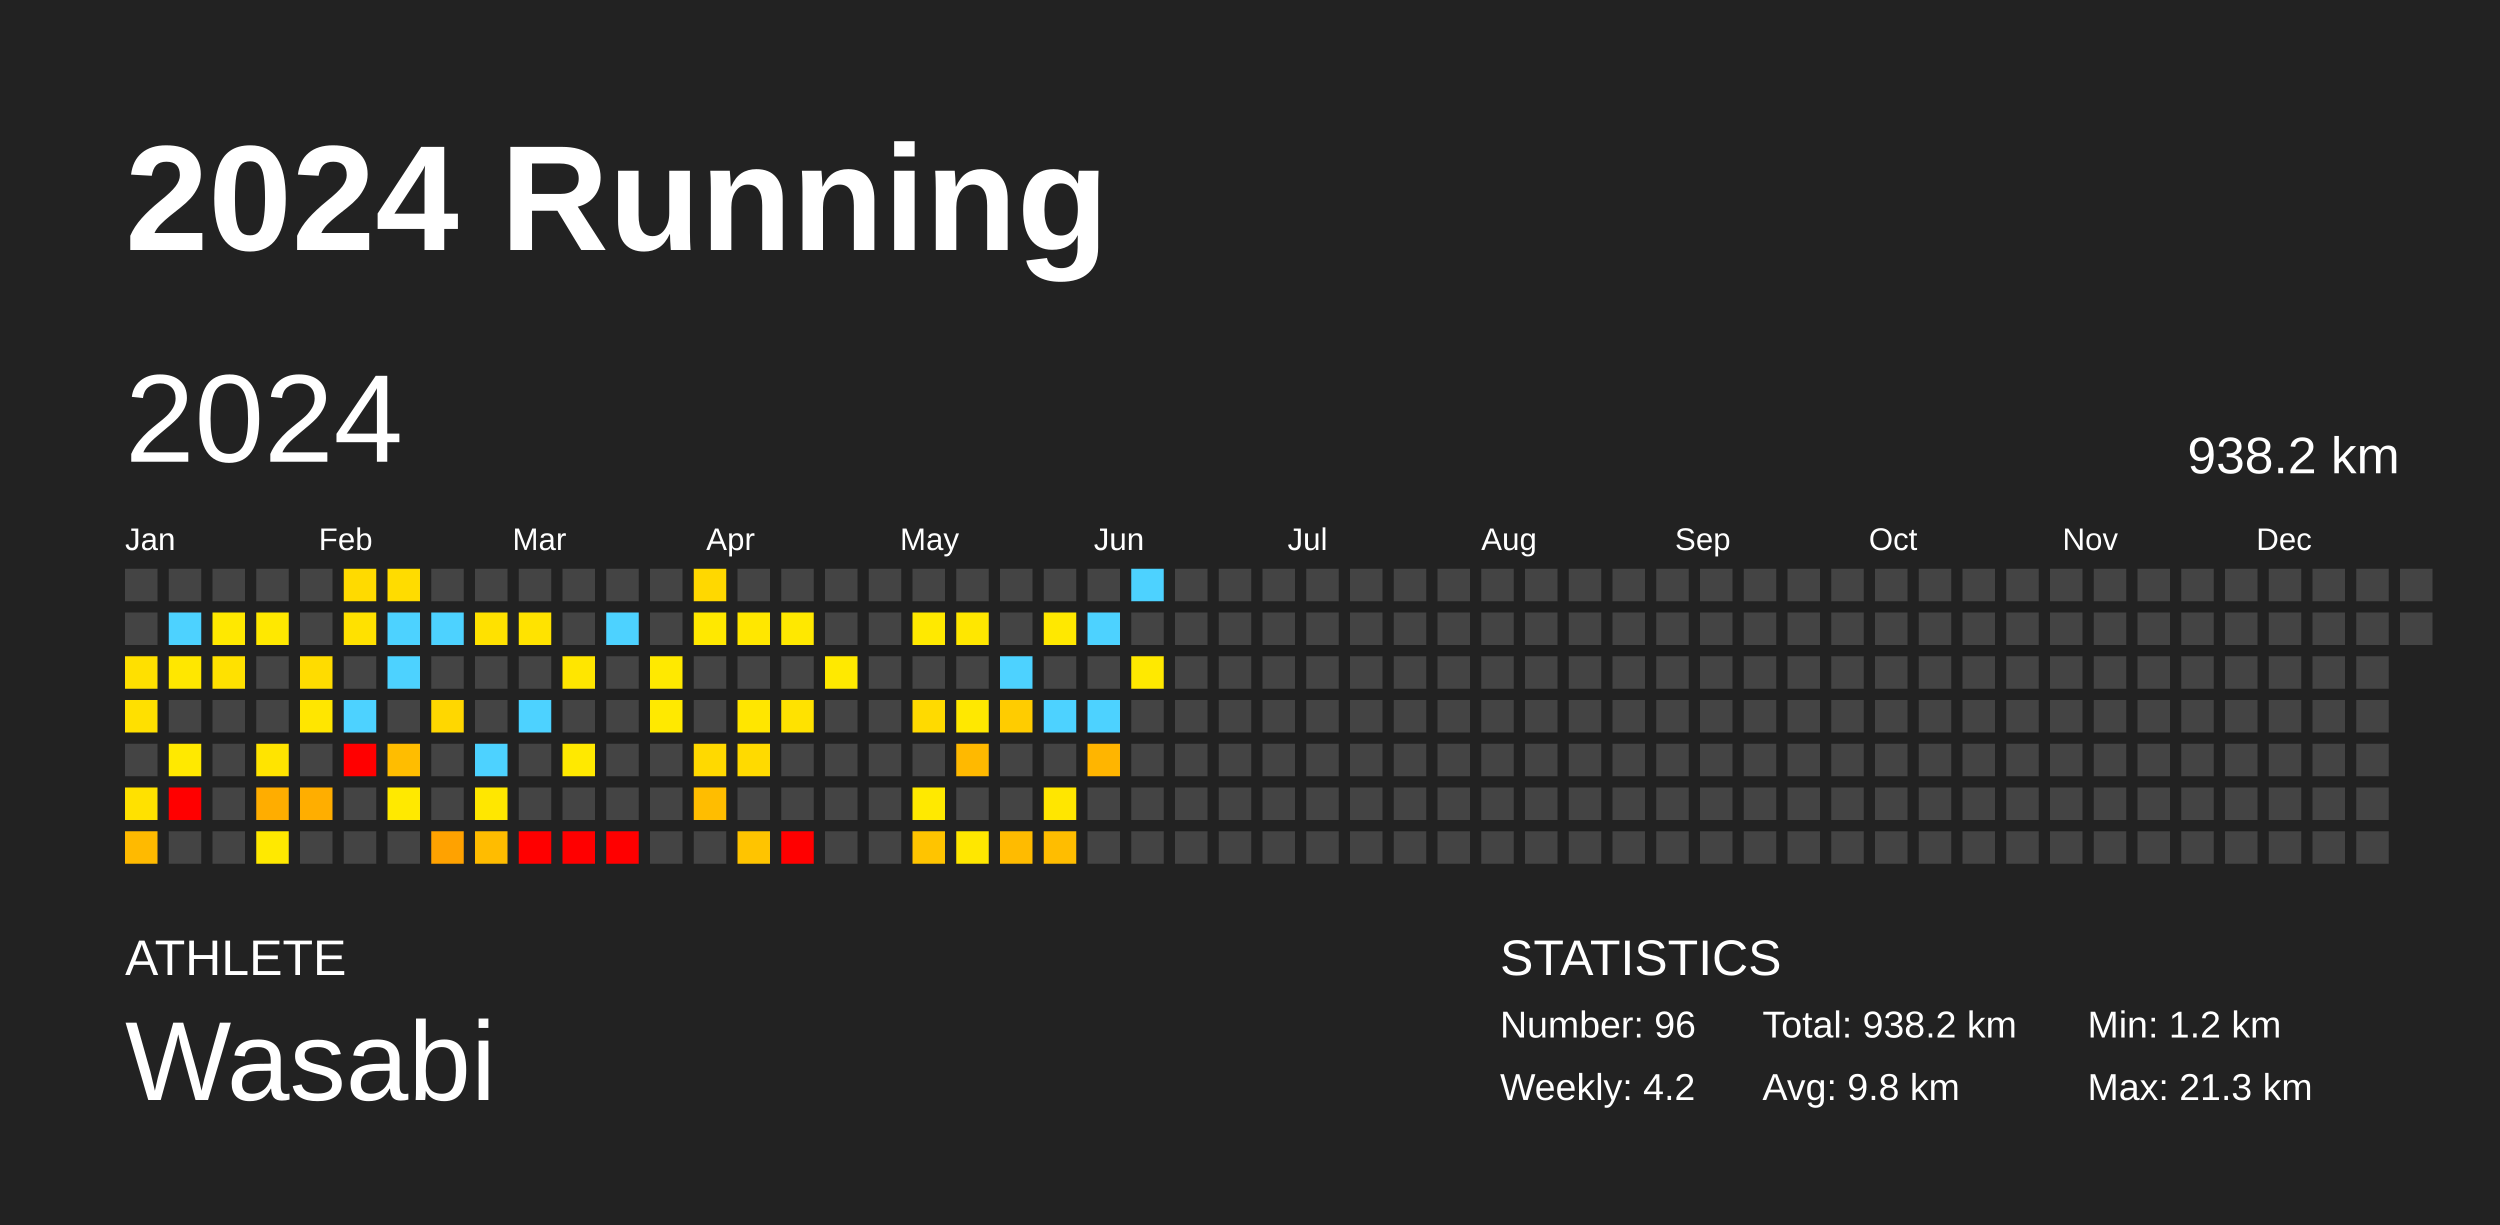
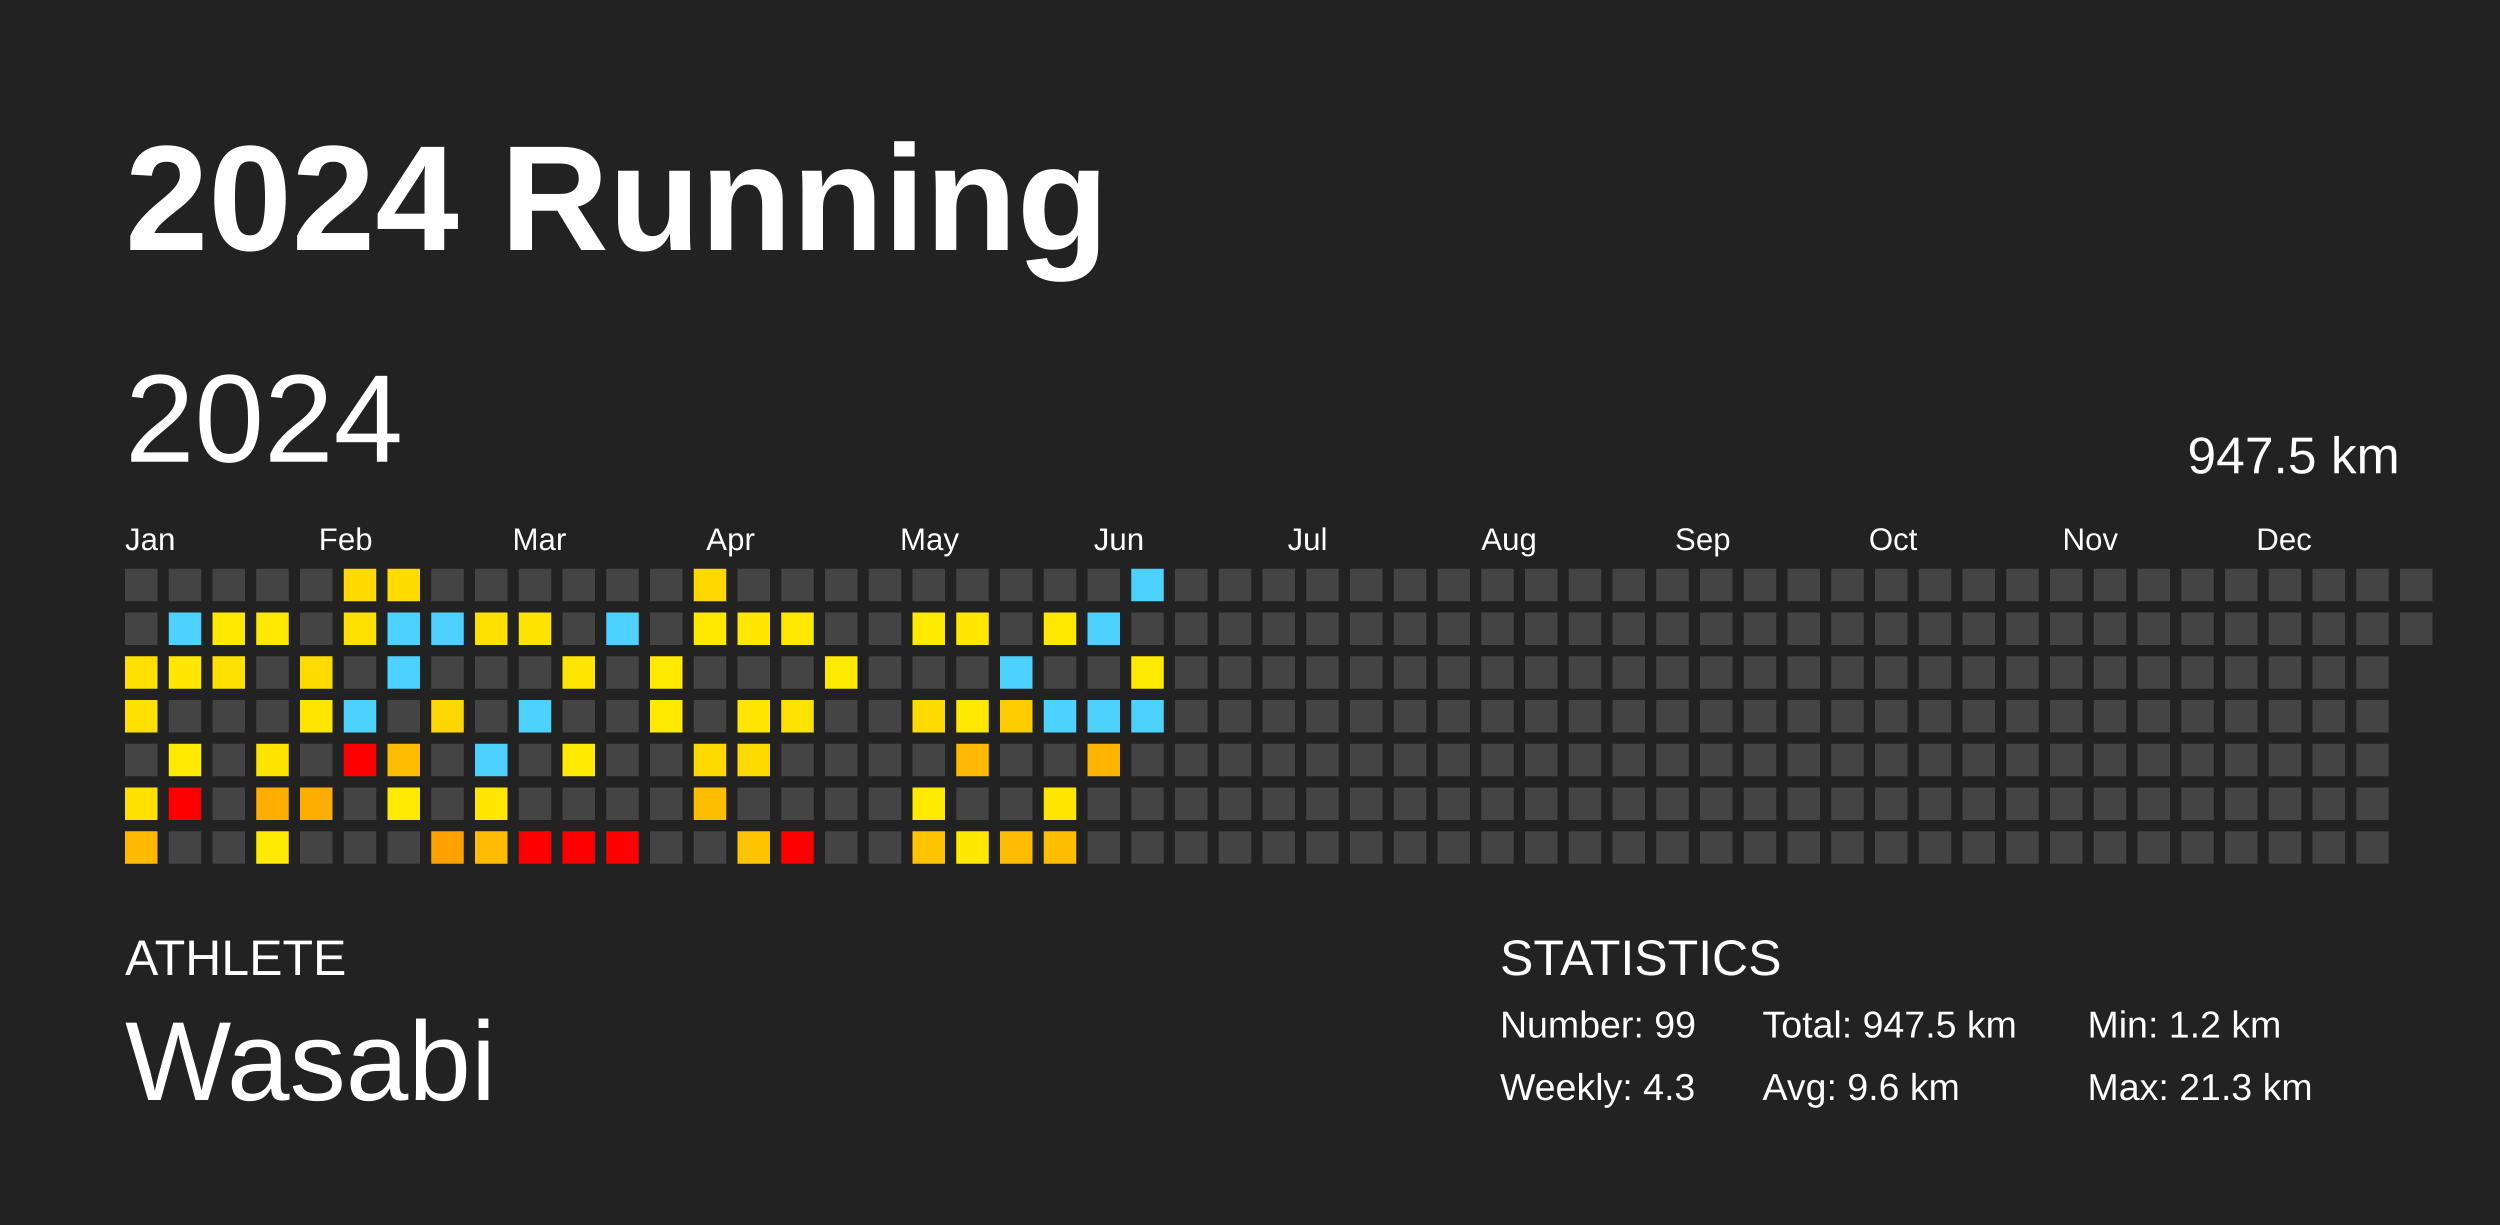
<svg xmlns="http://www.w3.org/2000/svg" baseProfile="full" height="98mm" version="1.1" viewBox="0,0,200,98" width="200mm">
  <defs />
  <rect fill="#222222" height="98" width="200" x="0" y="0" />
  <text fill="#FFFFFF" style="font-size:12px; font-family:Arial; font-weight:bold;" x="10" y="20">2024 Running</text>
  <text fill="#FFFFFF" style="font-size:4px; font-family:Arial" x="10" y="78">ATHLETE</text>
  <text fill="#FFFFFF" style="font-size:9px; font-family:Arial" x="10" y="88">Wasabi</text>
  <text fill="#FFFFFF" style="font-size:4px; font-family:Arial" x="120" y="78">STATISTICS</text>
-   <text fill="#FFFFFF" style="font-size:3px; font-family:Arial" x="120" y="83">Number: 96</text>
-   <text fill="#FFFFFF" style="font-size:3px; font-family:Arial" x="120" y="88">Weekly: 4.2</text>
-   <text fill="#FFFFFF" style="font-size:3px; font-family:Arial" x="141" y="83">Total: 938.2 km</text>
-   <text fill="#FFFFFF" style="font-size:3px; font-family:Arial" x="141" y="88">Avg: 9.8 km</text>
+   <text fill="#FFFFFF" style="font-size:3px; font-family:Arial" x="120" y="83">Number: 99</text>
+   <text fill="#FFFFFF" style="font-size:3px; font-family:Arial" x="120" y="88">Weekly: 4.3</text>
+   <text fill="#FFFFFF" style="font-size:3px; font-family:Arial" x="141" y="83">Total: 947.5 km</text>
+   <text fill="#FFFFFF" style="font-size:3px; font-family:Arial" x="141" y="88">Avg: 9.6 km</text>
  <text fill="#FFFFFF" style="font-size:3px; font-family:Arial" x="167" y="83">Min: 1.2 km</text>
  <text fill="#FFFFFF" style="font-size:3px; font-family:Arial" x="167" y="88">Max: 21.3 km</text>
  <text dominant-baseline="hanging" fill="#FFFFFF" style="font-size:10.0px; font-family:Arial;" x="10" y="30">2024</text>
-   <text dominant-baseline="hanging" fill="#FFFFFF" style="font-size:4.125px; font-family:Arial;" x="175" y="35">938.2 km</text>
+   <text dominant-baseline="hanging" fill="#FFFFFF" style="font-size:4.125px; font-family:Arial;" x="175" y="35">947.5 km</text>
  <text fill="#FFFFFF" style="font-size:2.5px; font-family:Arial" x="10.0" y="44">Jan</text>
  <text fill="#FFFFFF" style="font-size:2.5px; font-family:Arial" x="25.5" y="44">Feb</text>
  <text fill="#FFFFFF" style="font-size:2.5px; font-family:Arial" x="41.0" y="44">Mar</text>
  <text fill="#FFFFFF" style="font-size:2.5px; font-family:Arial" x="56.5" y="44">Apr</text>
  <text fill="#FFFFFF" style="font-size:2.5px; font-family:Arial" x="72.0" y="44">May</text>
  <text fill="#FFFFFF" style="font-size:2.5px; font-family:Arial" x="87.5" y="44">Jun</text>
  <text fill="#FFFFFF" style="font-size:2.5px; font-family:Arial" x="103.0" y="44">Jul</text>
  <text fill="#FFFFFF" style="font-size:2.5px; font-family:Arial" x="118.5" y="44">Aug</text>
  <text fill="#FFFFFF" style="font-size:2.5px; font-family:Arial" x="134.0" y="44">Sep</text>
  <text fill="#FFFFFF" style="font-size:2.5px; font-family:Arial" x="149.5" y="44">Oct</text>
  <text fill="#FFFFFF" style="font-size:2.5px; font-family:Arial" x="165.0" y="44">Nov</text>
  <text fill="#FFFFFF" style="font-size:2.5px; font-family:Arial" x="180.5" y="44">Dec</text>
  <rect fill="#444444" height="2.6" width="2.6" x="10.0" y="45.5" />
  <rect fill="#444444" height="2.6" width="2.6" x="10.0" y="49.0" />
  <rect fill="#ffe000" height="2.6" width="2.6" x="10.0" y="52.5" />
  <rect fill="#ffe000" height="2.6" width="2.6" x="10.0" y="56.0" />
  <rect fill="#444444" height="2.6" width="2.6" x="10.0" y="59.5" />
  <rect fill="#ffe100" height="2.6" width="2.6" x="10.0" y="63.0" />
  <rect fill="#ffba00" height="2.6" width="2.6" x="10.0" y="66.5" />
  <rect fill="#444444" height="2.6" width="2.6" x="13.5" y="45.5" />
  <rect fill="#4dd2ff" height="2.6" width="2.6" x="13.5" y="49.0" />
  <rect fill="#ffe700" height="2.6" width="2.6" x="13.5" y="52.5" />
  <rect fill="#444444" height="2.6" width="2.6" x="13.5" y="56.0" />
  <rect fill="#ffe900" height="2.6" width="2.6" x="13.5" y="59.5" />
  <rect fill="red" height="2.6" width="2.6" x="13.5" y="63.0" />
  <rect fill="#444444" height="2.6" width="2.6" x="13.5" y="66.5" />
  <rect fill="#444444" height="2.6" width="2.6" x="17.0" y="45.5" />
  <rect fill="#ffe800" height="2.6" width="2.6" x="17.0" y="49.0" />
  <rect fill="#ffe100" height="2.6" width="2.6" x="17.0" y="52.5" />
  <rect fill="#444444" height="2.6" width="2.6" x="17.0" y="56.0" />
  <rect fill="#444444" height="2.6" width="2.6" x="17.0" y="59.5" />
  <rect fill="#444444" height="2.6" width="2.6" x="17.0" y="63.0" />
  <rect fill="#444444" height="2.6" width="2.6" x="17.0" y="66.5" />
  <rect fill="#444444" height="2.6" width="2.6" x="20.5" y="45.5" />
  <rect fill="#ffe800" height="2.6" width="2.6" x="20.5" y="49.0" />
  <rect fill="#444444" height="2.6" width="2.6" x="20.5" y="52.5" />
  <rect fill="#444444" height="2.6" width="2.6" x="20.5" y="56.0" />
  <rect fill="#ffe400" height="2.6" width="2.6" x="20.5" y="59.5" />
  <rect fill="#ffad00" height="2.6" width="2.6" x="20.5" y="63.0" />
  <rect fill="#ffe900" height="2.6" width="2.6" x="20.5" y="66.5" />
  <rect fill="#444444" height="2.6" width="2.6" x="24.0" y="45.5" />
  <rect fill="#444444" height="2.6" width="2.6" x="24.0" y="49.0" />
  <rect fill="#ffdc00" height="2.6" width="2.6" x="24.0" y="52.5" />
  <rect fill="#ffe600" height="2.6" width="2.6" x="24.0" y="56.0" />
  <rect fill="#444444" height="2.6" width="2.6" x="24.0" y="59.5" />
  <rect fill="#ffae00" height="2.6" width="2.6" x="24.0" y="63.0" />
  <rect fill="#444444" height="2.6" width="2.6" x="24.0" y="66.5" />
  <rect fill="#ffda00" height="2.6" width="2.6" x="27.5" y="45.5" />
  <rect fill="#ffe100" height="2.6" width="2.6" x="27.5" y="49.0" />
  <rect fill="#444444" height="2.6" width="2.6" x="27.5" y="52.5" />
  <rect fill="#4dd2ff" height="2.6" width="2.6" x="27.5" y="56.0" />
  <rect fill="red" height="2.6" width="2.6" x="27.5" y="59.5" />
  <rect fill="#444444" height="2.6" width="2.6" x="27.5" y="63.0" />
  <rect fill="#444444" height="2.6" width="2.6" x="27.5" y="66.5" />
  <rect fill="#ffdc00" height="2.6" width="2.6" x="31.0" y="45.5" />
  <rect fill="#4dd2ff" height="2.6" width="2.6" x="31.0" y="49.0" />
  <rect fill="#4dd2ff" height="2.6" width="2.6" x="31.0" y="52.5" />
  <rect fill="#444444" height="2.6" width="2.6" x="31.0" y="56.0" />
  <rect fill="#ffbd00" height="2.6" width="2.6" x="31.0" y="59.5" />
  <rect fill="#ffe900" height="2.6" width="2.6" x="31.0" y="63.0" />
  <rect fill="#444444" height="2.6" width="2.6" x="31.0" y="66.5" />
  <rect fill="#444444" height="2.6" width="2.6" x="34.5" y="45.5" />
  <rect fill="#4dd2ff" height="2.6" width="2.6" x="34.5" y="49.0" />
  <rect fill="#444444" height="2.6" width="2.6" x="34.5" y="52.5" />
  <rect fill="#ffd700" height="2.6" width="2.6" x="34.5" y="56.0" />
  <rect fill="#444444" height="2.6" width="2.6" x="34.5" y="59.5" />
  <rect fill="#444444" height="2.6" width="2.6" x="34.5" y="63.0" />
  <rect fill="#ffa200" height="2.6" width="2.6" x="34.5" y="66.5" />
  <rect fill="#444444" height="2.6" width="2.6" x="38.0" y="45.5" />
  <rect fill="#ffe100" height="2.6" width="2.6" x="38.0" y="49.0" />
  <rect fill="#444444" height="2.6" width="2.6" x="38.0" y="52.5" />
  <rect fill="#444444" height="2.6" width="2.6" x="38.0" y="56.0" />
  <rect fill="#4dd2ff" height="2.6" width="2.6" x="38.0" y="59.5" />
  <rect fill="#ffe700" height="2.6" width="2.6" x="38.0" y="63.0" />
  <rect fill="#ffbc00" height="2.6" width="2.6" x="38.0" y="66.5" />
  <rect fill="#444444" height="2.6" width="2.6" x="41.5" y="45.5" />
  <rect fill="#ffe300" height="2.6" width="2.6" x="41.5" y="49.0" />
  <rect fill="#444444" height="2.6" width="2.6" x="41.5" y="52.5" />
  <rect fill="#4dd2ff" height="2.6" width="2.6" x="41.5" y="56.0" />
  <rect fill="#444444" height="2.6" width="2.6" x="41.5" y="59.5" />
  <rect fill="#444444" height="2.6" width="2.6" x="41.5" y="63.0" />
  <rect fill="red" height="2.6" width="2.6" x="41.5" y="66.5" />
  <rect fill="#444444" height="2.6" width="2.6" x="45.0" y="45.5" />
  <rect fill="#444444" height="2.6" width="2.6" x="45.0" y="49.0" />
  <rect fill="#ffe600" height="2.6" width="2.6" x="45.0" y="52.5" />
  <rect fill="#444444" height="2.6" width="2.6" x="45.0" y="56.0" />
  <rect fill="#ffe900" height="2.6" width="2.6" x="45.0" y="59.5" />
  <rect fill="#444444" height="2.6" width="2.6" x="45.0" y="63.0" />
  <rect fill="red" height="2.6" width="2.6" x="45.0" y="66.5" />
  <rect fill="#444444" height="2.6" width="2.6" x="48.5" y="45.5" />
  <rect fill="#4dd2ff" height="2.6" width="2.6" x="48.5" y="49.0" />
  <rect fill="#444444" height="2.6" width="2.6" x="48.5" y="52.5" />
  <rect fill="#444444" height="2.6" width="2.6" x="48.5" y="56.0" />
  <rect fill="#444444" height="2.6" width="2.6" x="48.5" y="59.5" />
  <rect fill="#444444" height="2.6" width="2.6" x="48.5" y="63.0" />
  <rect fill="red" height="2.6" width="2.6" x="48.5" y="66.5" />
  <rect fill="#444444" height="2.6" width="2.6" x="52.0" y="45.5" />
  <rect fill="#444444" height="2.6" width="2.6" x="52.0" y="49.0" />
  <rect fill="#ffe900" height="2.6" width="2.6" x="52.0" y="52.5" />
  <rect fill="#ffe900" height="2.6" width="2.6" x="52.0" y="56.0" />
  <rect fill="#444444" height="2.6" width="2.6" x="52.0" y="59.5" />
  <rect fill="#444444" height="2.6" width="2.6" x="52.0" y="63.0" />
  <rect fill="#444444" height="2.6" width="2.6" x="52.0" y="66.5" />
  <rect fill="#ffd800" height="2.6" width="2.6" x="55.5" y="45.5" />
  <rect fill="#ffe800" height="2.6" width="2.6" x="55.5" y="49.0" />
  <rect fill="#444444" height="2.6" width="2.6" x="55.5" y="52.5" />
  <rect fill="#444444" height="2.6" width="2.6" x="55.5" y="56.0" />
  <rect fill="#ffd900" height="2.6" width="2.6" x="55.5" y="59.5" />
  <rect fill="#ffbd00" height="2.6" width="2.6" x="55.5" y="63.0" />
  <rect fill="#444444" height="2.6" width="2.6" x="55.5" y="66.5" />
  <rect fill="#444444" height="2.6" width="2.6" x="59.0" y="45.5" />
  <rect fill="#ffe700" height="2.6" width="2.6" x="59.0" y="49.0" />
  <rect fill="#444444" height="2.6" width="2.6" x="59.0" y="52.5" />
  <rect fill="#ffe600" height="2.6" width="2.6" x="59.0" y="56.0" />
  <rect fill="#ffda00" height="2.6" width="2.6" x="59.0" y="59.5" />
  <rect fill="#444444" height="2.6" width="2.6" x="59.0" y="63.0" />
  <rect fill="#ffc400" height="2.6" width="2.6" x="59.0" y="66.5" />
  <rect fill="#444444" height="2.6" width="2.6" x="62.5" y="45.5" />
  <rect fill="#ffe800" height="2.6" width="2.6" x="62.5" y="49.0" />
  <rect fill="#444444" height="2.6" width="2.6" x="62.5" y="52.5" />
  <rect fill="#ffe200" height="2.6" width="2.6" x="62.5" y="56.0" />
  <rect fill="#444444" height="2.6" width="2.6" x="62.5" y="59.5" />
  <rect fill="#444444" height="2.6" width="2.6" x="62.5" y="63.0" />
  <rect fill="red" height="2.6" width="2.6" x="62.5" y="66.5" />
  <rect fill="#444444" height="2.6" width="2.6" x="66.0" y="45.5" />
  <rect fill="#444444" height="2.6" width="2.6" x="66.0" y="49.0" />
  <rect fill="#ffe900" height="2.6" width="2.6" x="66.0" y="52.5" />
  <rect fill="#444444" height="2.6" width="2.6" x="66.0" y="56.0" />
  <rect fill="#444444" height="2.6" width="2.6" x="66.0" y="59.5" />
  <rect fill="#444444" height="2.6" width="2.6" x="66.0" y="63.0" />
  <rect fill="#444444" height="2.6" width="2.6" x="66.0" y="66.5" />
  <rect fill="#444444" height="2.6" width="2.6" x="69.5" y="45.5" />
  <rect fill="#444444" height="2.6" width="2.6" x="69.5" y="49.0" />
  <rect fill="#444444" height="2.6" width="2.6" x="69.5" y="52.5" />
  <rect fill="#444444" height="2.6" width="2.6" x="69.5" y="56.0" />
  <rect fill="#444444" height="2.6" width="2.6" x="69.5" y="59.5" />
  <rect fill="#444444" height="2.6" width="2.6" x="69.5" y="63.0" />
  <rect fill="#444444" height="2.6" width="2.6" x="69.5" y="66.5" />
  <rect fill="#444444" height="2.6" width="2.6" x="73.0" y="45.5" />
  <rect fill="#ffe900" height="2.6" width="2.6" x="73.0" y="49.0" />
  <rect fill="#444444" height="2.6" width="2.6" x="73.0" y="52.5" />
  <rect fill="#ffda00" height="2.6" width="2.6" x="73.0" y="56.0" />
  <rect fill="#444444" height="2.6" width="2.6" x="73.0" y="59.5" />
  <rect fill="#ffe900" height="2.6" width="2.6" x="73.0" y="63.0" />
  <rect fill="#ffc400" height="2.6" width="2.6" x="73.0" y="66.5" />
  <rect fill="#444444" height="2.6" width="2.6" x="76.5" y="45.5" />
  <rect fill="#ffe700" height="2.6" width="2.6" x="76.5" y="49.0" />
  <rect fill="#444444" height="2.6" width="2.6" x="76.5" y="52.5" />
  <rect fill="#ffe800" height="2.6" width="2.6" x="76.5" y="56.0" />
  <rect fill="#ffb900" height="2.6" width="2.6" x="76.5" y="59.5" />
  <rect fill="#444444" height="2.6" width="2.6" x="76.5" y="63.0" />
  <rect fill="#ffe700" height="2.6" width="2.6" x="76.5" y="66.5" />
  <rect fill="#444444" height="2.6" width="2.6" x="80.0" y="45.5" />
  <rect fill="#444444" height="2.6" width="2.6" x="80.0" y="49.0" />
  <rect fill="#4dd2ff" height="2.6" width="2.6" x="80.0" y="52.5" />
  <rect fill="#ffcc00" height="2.6" width="2.6" x="80.0" y="56.0" />
  <rect fill="#444444" height="2.6" width="2.6" x="80.0" y="59.5" />
  <rect fill="#444444" height="2.6" width="2.6" x="80.0" y="63.0" />
  <rect fill="#ffbb00" height="2.6" width="2.6" x="80.0" y="66.5" />
  <rect fill="#444444" height="2.6" width="2.6" x="83.5" y="45.5" />
  <rect fill="#ffe800" height="2.6" width="2.6" x="83.5" y="49.0" />
  <rect fill="#444444" height="2.6" width="2.6" x="83.5" y="52.5" />
  <rect fill="#4dd2ff" height="2.6" width="2.6" x="83.5" y="56.0" />
  <rect fill="#444444" height="2.6" width="2.6" x="83.5" y="59.5" />
  <rect fill="#ffe600" height="2.6" width="2.6" x="83.5" y="63.0" />
  <rect fill="#ffbd00" height="2.6" width="2.6" x="83.5" y="66.5" />
  <rect fill="#444444" height="2.6" width="2.6" x="87.0" y="45.5" />
  <rect fill="#4dd2ff" height="2.6" width="2.6" x="87.0" y="49.0" />
  <rect fill="#444444" height="2.6" width="2.6" x="87.0" y="52.5" />
  <rect fill="#4dd2ff" height="2.6" width="2.6" x="87.0" y="56.0" />
  <rect fill="#ffb500" height="2.6" width="2.6" x="87.0" y="59.5" />
  <rect fill="#444444" height="2.6" width="2.6" x="87.0" y="63.0" />
  <rect fill="#444444" height="2.6" width="2.6" x="87.0" y="66.5" />
  <rect fill="#4dd2ff" height="2.6" width="2.6" x="90.5" y="45.5" />
  <rect fill="#444444" height="2.6" width="2.6" x="90.5" y="49.0" />
  <rect fill="#ffe900" height="2.6" width="2.6" x="90.5" y="52.5" />
-   <rect fill="#444444" height="2.6" width="2.6" x="90.5" y="56.0" />
+   <rect fill="#4dd2ff" height="2.6" width="2.6" x="90.5" y="56.0" />
  <rect fill="#444444" height="2.6" width="2.6" x="90.5" y="59.5" />
  <rect fill="#444444" height="2.6" width="2.6" x="90.5" y="63.0" />
  <rect fill="#444444" height="2.6" width="2.6" x="90.5" y="66.5" />
  <rect fill="#444444" height="2.6" width="2.6" x="94.0" y="45.5" />
  <rect fill="#444444" height="2.6" width="2.6" x="94.0" y="49.0" />
  <rect fill="#444444" height="2.6" width="2.6" x="94.0" y="52.5" />
  <rect fill="#444444" height="2.6" width="2.6" x="94.0" y="56.0" />
  <rect fill="#444444" height="2.6" width="2.6" x="94.0" y="59.5" />
  <rect fill="#444444" height="2.6" width="2.6" x="94.0" y="63.0" />
  <rect fill="#444444" height="2.6" width="2.6" x="94.0" y="66.5" />
  <rect fill="#444444" height="2.6" width="2.6" x="97.5" y="45.5" />
  <rect fill="#444444" height="2.6" width="2.6" x="97.5" y="49.0" />
  <rect fill="#444444" height="2.6" width="2.6" x="97.5" y="52.5" />
  <rect fill="#444444" height="2.6" width="2.6" x="97.5" y="56.0" />
  <rect fill="#444444" height="2.6" width="2.6" x="97.5" y="59.5" />
  <rect fill="#444444" height="2.6" width="2.6" x="97.5" y="63.0" />
  <rect fill="#444444" height="2.6" width="2.6" x="97.5" y="66.5" />
  <rect fill="#444444" height="2.6" width="2.6" x="101.0" y="45.5" />
  <rect fill="#444444" height="2.6" width="2.6" x="101.0" y="49.0" />
  <rect fill="#444444" height="2.6" width="2.6" x="101.0" y="52.5" />
  <rect fill="#444444" height="2.6" width="2.6" x="101.0" y="56.0" />
  <rect fill="#444444" height="2.6" width="2.6" x="101.0" y="59.5" />
  <rect fill="#444444" height="2.6" width="2.6" x="101.0" y="63.0" />
  <rect fill="#444444" height="2.6" width="2.6" x="101.0" y="66.5" />
  <rect fill="#444444" height="2.6" width="2.6" x="104.5" y="45.5" />
  <rect fill="#444444" height="2.6" width="2.6" x="104.5" y="49.0" />
  <rect fill="#444444" height="2.6" width="2.6" x="104.5" y="52.5" />
  <rect fill="#444444" height="2.6" width="2.6" x="104.5" y="56.0" />
  <rect fill="#444444" height="2.6" width="2.6" x="104.5" y="59.5" />
  <rect fill="#444444" height="2.6" width="2.6" x="104.5" y="63.0" />
  <rect fill="#444444" height="2.6" width="2.6" x="104.5" y="66.5" />
  <rect fill="#444444" height="2.6" width="2.6" x="108.0" y="45.5" />
  <rect fill="#444444" height="2.6" width="2.6" x="108.0" y="49.0" />
  <rect fill="#444444" height="2.6" width="2.6" x="108.0" y="52.5" />
  <rect fill="#444444" height="2.6" width="2.6" x="108.0" y="56.0" />
  <rect fill="#444444" height="2.6" width="2.6" x="108.0" y="59.5" />
  <rect fill="#444444" height="2.6" width="2.6" x="108.0" y="63.0" />
  <rect fill="#444444" height="2.6" width="2.6" x="108.0" y="66.5" />
  <rect fill="#444444" height="2.6" width="2.6" x="111.5" y="45.5" />
  <rect fill="#444444" height="2.6" width="2.6" x="111.5" y="49.0" />
  <rect fill="#444444" height="2.6" width="2.6" x="111.5" y="52.5" />
  <rect fill="#444444" height="2.6" width="2.6" x="111.5" y="56.0" />
  <rect fill="#444444" height="2.6" width="2.6" x="111.5" y="59.5" />
  <rect fill="#444444" height="2.6" width="2.6" x="111.5" y="63.0" />
  <rect fill="#444444" height="2.6" width="2.6" x="111.5" y="66.5" />
  <rect fill="#444444" height="2.6" width="2.6" x="115.0" y="45.5" />
  <rect fill="#444444" height="2.6" width="2.6" x="115.0" y="49.0" />
  <rect fill="#444444" height="2.6" width="2.6" x="115.0" y="52.5" />
  <rect fill="#444444" height="2.6" width="2.6" x="115.0" y="56.0" />
  <rect fill="#444444" height="2.6" width="2.6" x="115.0" y="59.5" />
  <rect fill="#444444" height="2.6" width="2.6" x="115.0" y="63.0" />
  <rect fill="#444444" height="2.6" width="2.6" x="115.0" y="66.5" />
  <rect fill="#444444" height="2.6" width="2.6" x="118.5" y="45.5" />
  <rect fill="#444444" height="2.6" width="2.6" x="118.5" y="49.0" />
  <rect fill="#444444" height="2.6" width="2.6" x="118.5" y="52.5" />
  <rect fill="#444444" height="2.6" width="2.6" x="118.5" y="56.0" />
  <rect fill="#444444" height="2.6" width="2.6" x="118.5" y="59.5" />
  <rect fill="#444444" height="2.6" width="2.6" x="118.5" y="63.0" />
  <rect fill="#444444" height="2.6" width="2.6" x="118.5" y="66.5" />
  <rect fill="#444444" height="2.6" width="2.6" x="122.0" y="45.5" />
  <rect fill="#444444" height="2.6" width="2.6" x="122.0" y="49.0" />
  <rect fill="#444444" height="2.6" width="2.6" x="122.0" y="52.5" />
  <rect fill="#444444" height="2.6" width="2.6" x="122.0" y="56.0" />
  <rect fill="#444444" height="2.6" width="2.6" x="122.0" y="59.5" />
  <rect fill="#444444" height="2.6" width="2.6" x="122.0" y="63.0" />
  <rect fill="#444444" height="2.6" width="2.6" x="122.0" y="66.5" />
  <rect fill="#444444" height="2.6" width="2.6" x="125.5" y="45.5" />
  <rect fill="#444444" height="2.6" width="2.6" x="125.5" y="49.0" />
  <rect fill="#444444" height="2.6" width="2.6" x="125.5" y="52.5" />
  <rect fill="#444444" height="2.6" width="2.6" x="125.5" y="56.0" />
  <rect fill="#444444" height="2.6" width="2.6" x="125.5" y="59.5" />
  <rect fill="#444444" height="2.6" width="2.6" x="125.5" y="63.0" />
  <rect fill="#444444" height="2.6" width="2.6" x="125.5" y="66.5" />
  <rect fill="#444444" height="2.6" width="2.6" x="129.0" y="45.5" />
  <rect fill="#444444" height="2.6" width="2.6" x="129.0" y="49.0" />
  <rect fill="#444444" height="2.6" width="2.6" x="129.0" y="52.5" />
  <rect fill="#444444" height="2.6" width="2.6" x="129.0" y="56.0" />
  <rect fill="#444444" height="2.6" width="2.6" x="129.0" y="59.5" />
  <rect fill="#444444" height="2.6" width="2.6" x="129.0" y="63.0" />
  <rect fill="#444444" height="2.6" width="2.6" x="129.0" y="66.5" />
  <rect fill="#444444" height="2.6" width="2.6" x="132.5" y="45.5" />
  <rect fill="#444444" height="2.6" width="2.6" x="132.5" y="49.0" />
  <rect fill="#444444" height="2.6" width="2.6" x="132.5" y="52.5" />
  <rect fill="#444444" height="2.6" width="2.6" x="132.5" y="56.0" />
  <rect fill="#444444" height="2.6" width="2.6" x="132.5" y="59.5" />
  <rect fill="#444444" height="2.6" width="2.6" x="132.5" y="63.0" />
  <rect fill="#444444" height="2.6" width="2.6" x="132.5" y="66.5" />
  <rect fill="#444444" height="2.6" width="2.6" x="136.0" y="45.5" />
  <rect fill="#444444" height="2.6" width="2.6" x="136.0" y="49.0" />
  <rect fill="#444444" height="2.6" width="2.6" x="136.0" y="52.5" />
  <rect fill="#444444" height="2.6" width="2.6" x="136.0" y="56.0" />
  <rect fill="#444444" height="2.6" width="2.6" x="136.0" y="59.5" />
  <rect fill="#444444" height="2.6" width="2.6" x="136.0" y="63.0" />
  <rect fill="#444444" height="2.6" width="2.6" x="136.0" y="66.5" />
  <rect fill="#444444" height="2.6" width="2.6" x="139.5" y="45.5" />
  <rect fill="#444444" height="2.6" width="2.6" x="139.5" y="49.0" />
  <rect fill="#444444" height="2.6" width="2.6" x="139.5" y="52.5" />
  <rect fill="#444444" height="2.6" width="2.6" x="139.5" y="56.0" />
  <rect fill="#444444" height="2.6" width="2.6" x="139.5" y="59.5" />
  <rect fill="#444444" height="2.6" width="2.6" x="139.5" y="63.0" />
  <rect fill="#444444" height="2.6" width="2.6" x="139.5" y="66.5" />
  <rect fill="#444444" height="2.6" width="2.6" x="143.0" y="45.5" />
  <rect fill="#444444" height="2.6" width="2.6" x="143.0" y="49.0" />
  <rect fill="#444444" height="2.6" width="2.6" x="143.0" y="52.5" />
  <rect fill="#444444" height="2.6" width="2.6" x="143.0" y="56.0" />
  <rect fill="#444444" height="2.6" width="2.6" x="143.0" y="59.5" />
  <rect fill="#444444" height="2.6" width="2.6" x="143.0" y="63.0" />
  <rect fill="#444444" height="2.6" width="2.6" x="143.0" y="66.5" />
  <rect fill="#444444" height="2.6" width="2.6" x="146.5" y="45.5" />
  <rect fill="#444444" height="2.6" width="2.6" x="146.5" y="49.0" />
  <rect fill="#444444" height="2.6" width="2.6" x="146.5" y="52.5" />
  <rect fill="#444444" height="2.6" width="2.6" x="146.5" y="56.0" />
  <rect fill="#444444" height="2.6" width="2.6" x="146.5" y="59.5" />
  <rect fill="#444444" height="2.6" width="2.6" x="146.5" y="63.0" />
  <rect fill="#444444" height="2.6" width="2.6" x="146.5" y="66.5" />
  <rect fill="#444444" height="2.6" width="2.6" x="150.0" y="45.5" />
  <rect fill="#444444" height="2.6" width="2.6" x="150.0" y="49.0" />
  <rect fill="#444444" height="2.6" width="2.6" x="150.0" y="52.5" />
  <rect fill="#444444" height="2.6" width="2.6" x="150.0" y="56.0" />
  <rect fill="#444444" height="2.6" width="2.6" x="150.0" y="59.5" />
  <rect fill="#444444" height="2.6" width="2.6" x="150.0" y="63.0" />
  <rect fill="#444444" height="2.6" width="2.6" x="150.0" y="66.5" />
  <rect fill="#444444" height="2.6" width="2.6" x="153.5" y="45.5" />
  <rect fill="#444444" height="2.6" width="2.6" x="153.5" y="49.0" />
  <rect fill="#444444" height="2.6" width="2.6" x="153.5" y="52.5" />
  <rect fill="#444444" height="2.6" width="2.6" x="153.5" y="56.0" />
  <rect fill="#444444" height="2.6" width="2.6" x="153.5" y="59.5" />
  <rect fill="#444444" height="2.6" width="2.6" x="153.5" y="63.0" />
  <rect fill="#444444" height="2.6" width="2.6" x="153.5" y="66.5" />
  <rect fill="#444444" height="2.6" width="2.6" x="157.0" y="45.5" />
  <rect fill="#444444" height="2.6" width="2.6" x="157.0" y="49.0" />
  <rect fill="#444444" height="2.6" width="2.6" x="157.0" y="52.5" />
  <rect fill="#444444" height="2.6" width="2.6" x="157.0" y="56.0" />
  <rect fill="#444444" height="2.6" width="2.6" x="157.0" y="59.5" />
  <rect fill="#444444" height="2.6" width="2.6" x="157.0" y="63.0" />
  <rect fill="#444444" height="2.6" width="2.6" x="157.0" y="66.5" />
  <rect fill="#444444" height="2.6" width="2.6" x="160.5" y="45.5" />
  <rect fill="#444444" height="2.6" width="2.6" x="160.5" y="49.0" />
  <rect fill="#444444" height="2.6" width="2.6" x="160.5" y="52.5" />
  <rect fill="#444444" height="2.6" width="2.6" x="160.5" y="56.0" />
  <rect fill="#444444" height="2.6" width="2.6" x="160.5" y="59.5" />
  <rect fill="#444444" height="2.6" width="2.6" x="160.5" y="63.0" />
  <rect fill="#444444" height="2.6" width="2.6" x="160.5" y="66.5" />
  <rect fill="#444444" height="2.6" width="2.6" x="164.0" y="45.5" />
  <rect fill="#444444" height="2.6" width="2.6" x="164.0" y="49.0" />
  <rect fill="#444444" height="2.6" width="2.6" x="164.0" y="52.5" />
  <rect fill="#444444" height="2.6" width="2.6" x="164.0" y="56.0" />
  <rect fill="#444444" height="2.6" width="2.6" x="164.0" y="59.5" />
  <rect fill="#444444" height="2.6" width="2.6" x="164.0" y="63.0" />
  <rect fill="#444444" height="2.6" width="2.6" x="164.0" y="66.5" />
  <rect fill="#444444" height="2.6" width="2.6" x="167.5" y="45.5" />
  <rect fill="#444444" height="2.6" width="2.6" x="167.5" y="49.0" />
  <rect fill="#444444" height="2.6" width="2.6" x="167.5" y="52.5" />
  <rect fill="#444444" height="2.6" width="2.6" x="167.5" y="56.0" />
  <rect fill="#444444" height="2.6" width="2.6" x="167.5" y="59.5" />
  <rect fill="#444444" height="2.6" width="2.6" x="167.5" y="63.0" />
  <rect fill="#444444" height="2.6" width="2.6" x="167.5" y="66.5" />
  <rect fill="#444444" height="2.6" width="2.6" x="171.0" y="45.5" />
  <rect fill="#444444" height="2.6" width="2.6" x="171.0" y="49.0" />
  <rect fill="#444444" height="2.6" width="2.6" x="171.0" y="52.5" />
  <rect fill="#444444" height="2.6" width="2.6" x="171.0" y="56.0" />
  <rect fill="#444444" height="2.6" width="2.6" x="171.0" y="59.5" />
  <rect fill="#444444" height="2.6" width="2.6" x="171.0" y="63.0" />
  <rect fill="#444444" height="2.6" width="2.6" x="171.0" y="66.5" />
  <rect fill="#444444" height="2.6" width="2.6" x="174.5" y="45.5" />
  <rect fill="#444444" height="2.6" width="2.6" x="174.5" y="49.0" />
  <rect fill="#444444" height="2.6" width="2.6" x="174.5" y="52.5" />
  <rect fill="#444444" height="2.6" width="2.6" x="174.5" y="56.0" />
  <rect fill="#444444" height="2.6" width="2.6" x="174.5" y="59.5" />
  <rect fill="#444444" height="2.6" width="2.6" x="174.5" y="63.0" />
  <rect fill="#444444" height="2.6" width="2.6" x="174.5" y="66.5" />
  <rect fill="#444444" height="2.6" width="2.6" x="178.0" y="45.5" />
  <rect fill="#444444" height="2.6" width="2.6" x="178.0" y="49.0" />
  <rect fill="#444444" height="2.6" width="2.6" x="178.0" y="52.5" />
  <rect fill="#444444" height="2.6" width="2.6" x="178.0" y="56.0" />
  <rect fill="#444444" height="2.6" width="2.6" x="178.0" y="59.5" />
  <rect fill="#444444" height="2.6" width="2.6" x="178.0" y="63.0" />
  <rect fill="#444444" height="2.6" width="2.6" x="178.0" y="66.5" />
  <rect fill="#444444" height="2.6" width="2.6" x="181.5" y="45.5" />
  <rect fill="#444444" height="2.6" width="2.6" x="181.5" y="49.0" />
  <rect fill="#444444" height="2.6" width="2.6" x="181.5" y="52.5" />
  <rect fill="#444444" height="2.6" width="2.6" x="181.5" y="56.0" />
  <rect fill="#444444" height="2.6" width="2.6" x="181.5" y="59.5" />
  <rect fill="#444444" height="2.6" width="2.6" x="181.5" y="63.0" />
  <rect fill="#444444" height="2.6" width="2.6" x="181.5" y="66.5" />
  <rect fill="#444444" height="2.6" width="2.6" x="185.0" y="45.5" />
  <rect fill="#444444" height="2.6" width="2.6" x="185.0" y="49.0" />
  <rect fill="#444444" height="2.6" width="2.6" x="185.0" y="52.5" />
  <rect fill="#444444" height="2.6" width="2.6" x="185.0" y="56.0" />
  <rect fill="#444444" height="2.6" width="2.6" x="185.0" y="59.5" />
  <rect fill="#444444" height="2.6" width="2.6" x="185.0" y="63.0" />
  <rect fill="#444444" height="2.6" width="2.6" x="185.0" y="66.5" />
  <rect fill="#444444" height="2.6" width="2.6" x="188.5" y="45.5" />
  <rect fill="#444444" height="2.6" width="2.6" x="188.5" y="49.0" />
  <rect fill="#444444" height="2.6" width="2.6" x="188.5" y="52.5" />
  <rect fill="#444444" height="2.6" width="2.6" x="188.5" y="56.0" />
  <rect fill="#444444" height="2.6" width="2.6" x="188.5" y="59.5" />
  <rect fill="#444444" height="2.6" width="2.6" x="188.5" y="63.0" />
  <rect fill="#444444" height="2.6" width="2.6" x="188.5" y="66.5" />
  <rect fill="#444444" height="2.6" width="2.6" x="192.0" y="45.5" />
  <rect fill="#444444" height="2.6" width="2.6" x="192.0" y="49.0" />
</svg>
